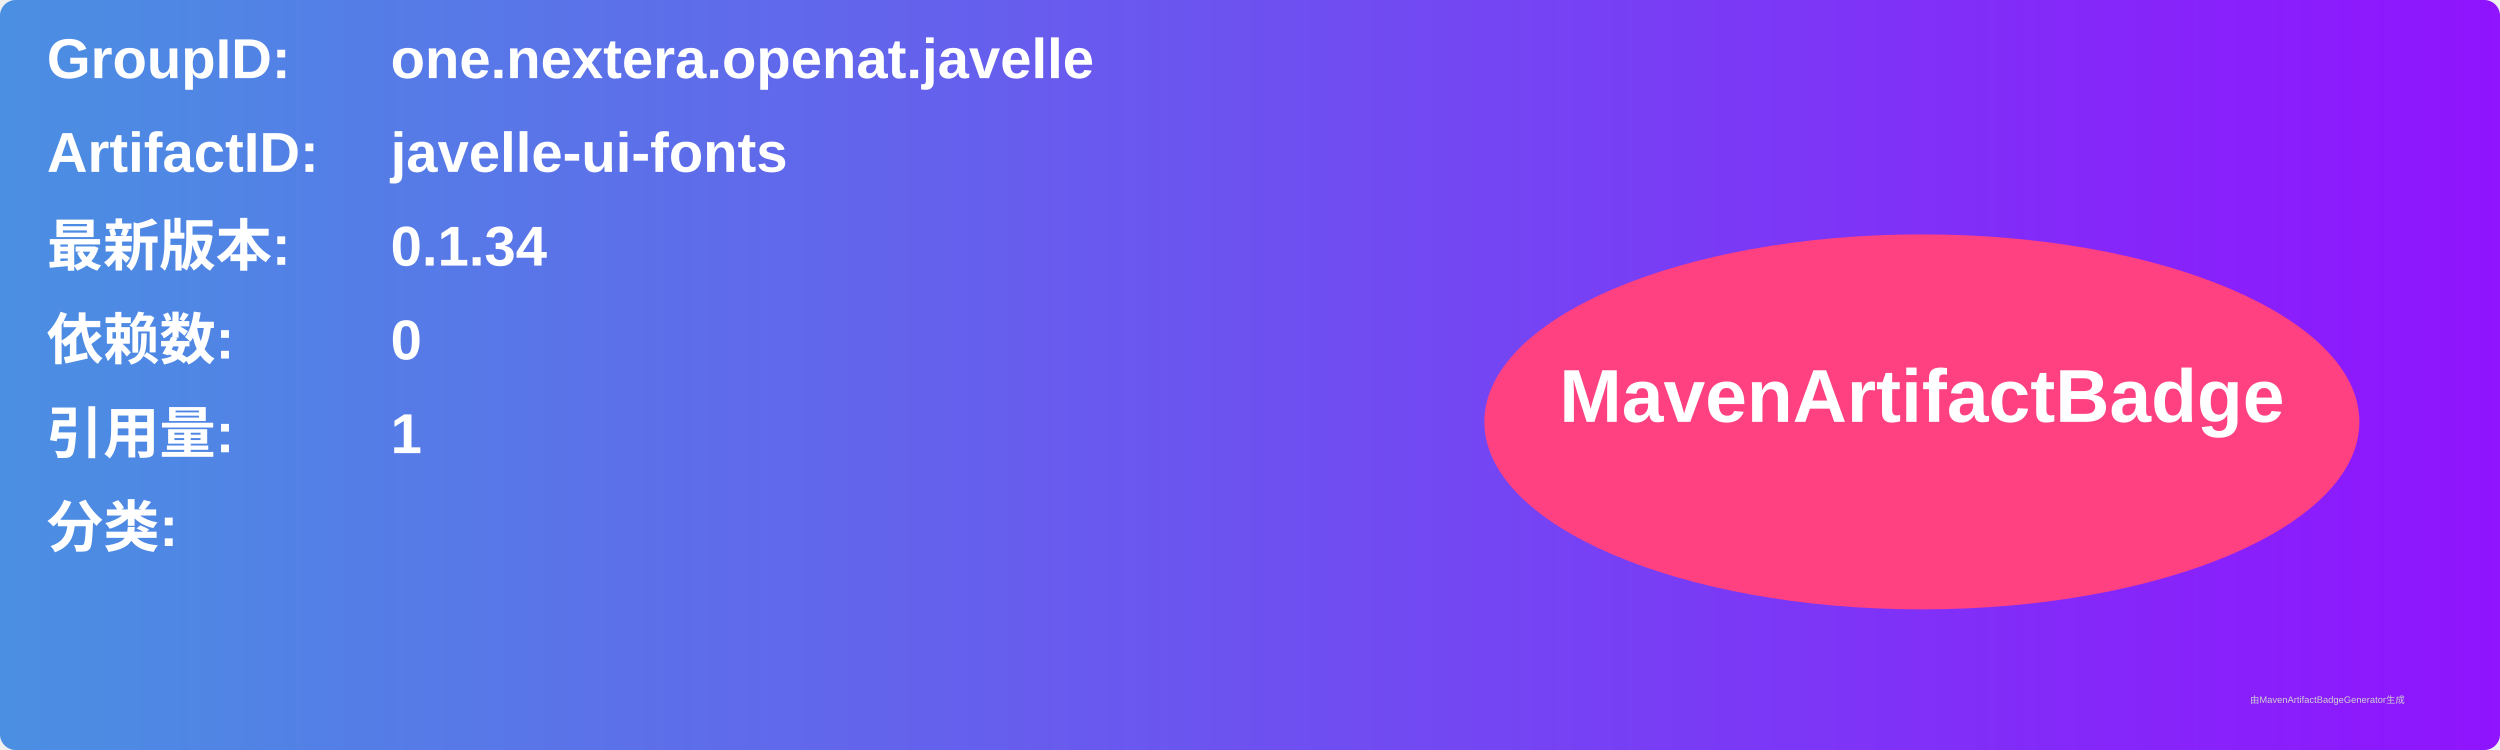
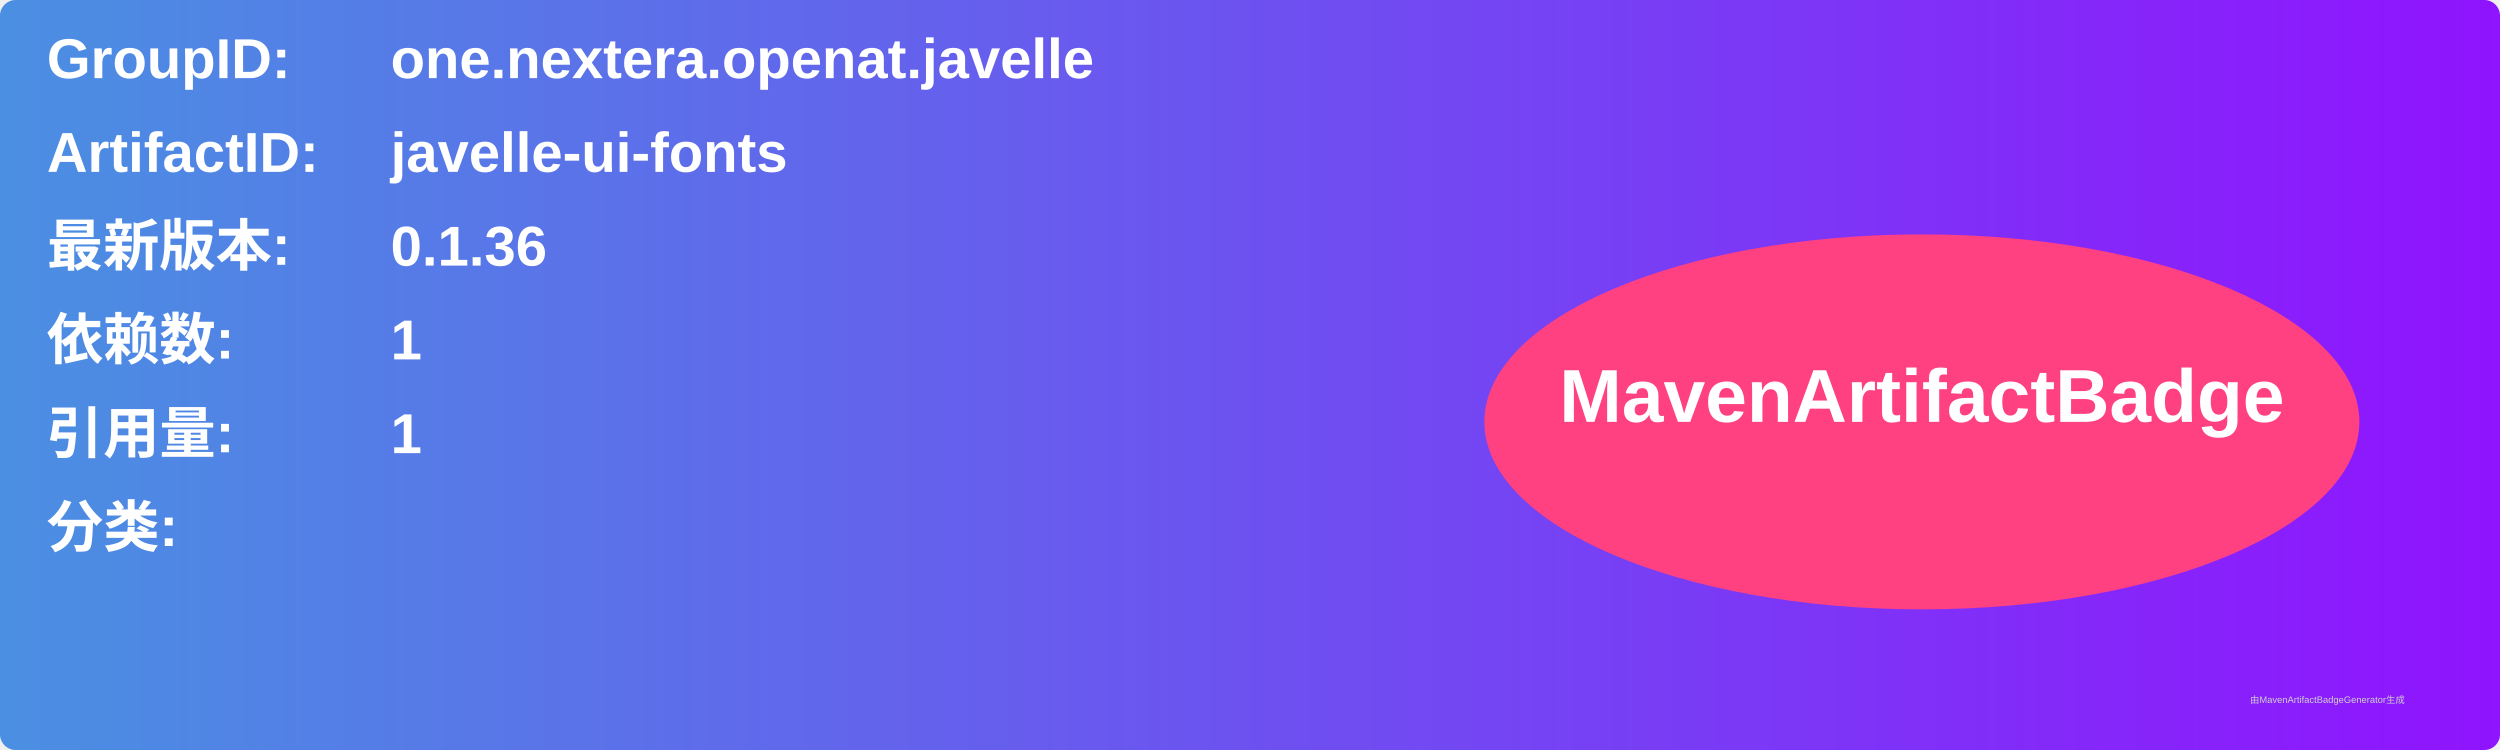
<svg xmlns="http://www.w3.org/2000/svg" width="800" height="240" viewBox="0 0 800 240">
  <linearGradient id="grad" x1="0%" y1="0%" x2="100%" y2="0%">
    <stop offset="0%" stop-color="#4a90e2" />
    <stop offset="100%" stop-color="#9013fe" />
  </linearGradient>
  <rect width="100%" height="100%" rx="5" ry="5" fill="url(#grad)" />
  <g transform="translate(15, 15)">
    <text x="0" y="10" font-family="Arial" font-size="18" fill="white" font-weight="bold" width="260">GroupID:</text>
    <text x="110" y="10" font-family="Arial" font-size="18" fill="white" font-weight="bold" width="460">one.nextera.openat.javelle</text>
    <text x="0" y="40" font-family="Arial" font-size="18" fill="white" font-weight="bold" width="260">ArtifactID:</text>
    <text x="110" y="40" font-family="Arial" font-size="18" fill="white" font-weight="bold" width="460">javelle-ui-fonts</text>
    <text x="0" y="70" font-family="Arial" font-size="18" fill="white" font-weight="bold">最新版本:</text>
    <text x="110" y="70" font-family="Arial" font-size="18" fill="white" font-weight="bold">
-       <tspan font-weight="bold">0.1.34</tspan>
+       <tspan font-weight="bold">0.1.36</tspan>
    </text>
    <text x="0" y="100" font-family="Arial" font-size="18" fill="white" font-weight="bold">依赖数: </text>
    <text x="110" y="100" font-family="Arial" font-size="18" fill="white">
-       <tspan font-weight="bold">0</tspan>
+       <tspan font-weight="bold">1</tspan>
    </text>
    <text x="0" y="130" font-family="Arial" font-size="18" fill="white" font-weight="bold">引用量: </text>
    <text x="110" y="130" font-family="Arial" font-size="18" fill="white">
      <tspan font-weight="bold">1</tspan>
    </text>
    <text x="0" y="160" font-family="Arial" font-size="18" fill="white" font-weight="bold">分类:</text>
    <text x="10" y="190" font-family="Arial" font-size="10" fill="white">
      <tspan font-weight="bold" />
    </text>
    <ellipse cx="600" cy="120" rx="140" ry="60" fill="#ff4081" />
    <text x="600" y="120" text-anchor="middle" font-family="Arial" font-size="24" fill="white" font-weight="bold">MavenArtifactBadge</text>
  </g>
  <text x="720" y="225" font-family="Arial" font-size="3" fill="#d0d0d0">由MavenArtifactBadgeGenerator生成</text>
</svg>
